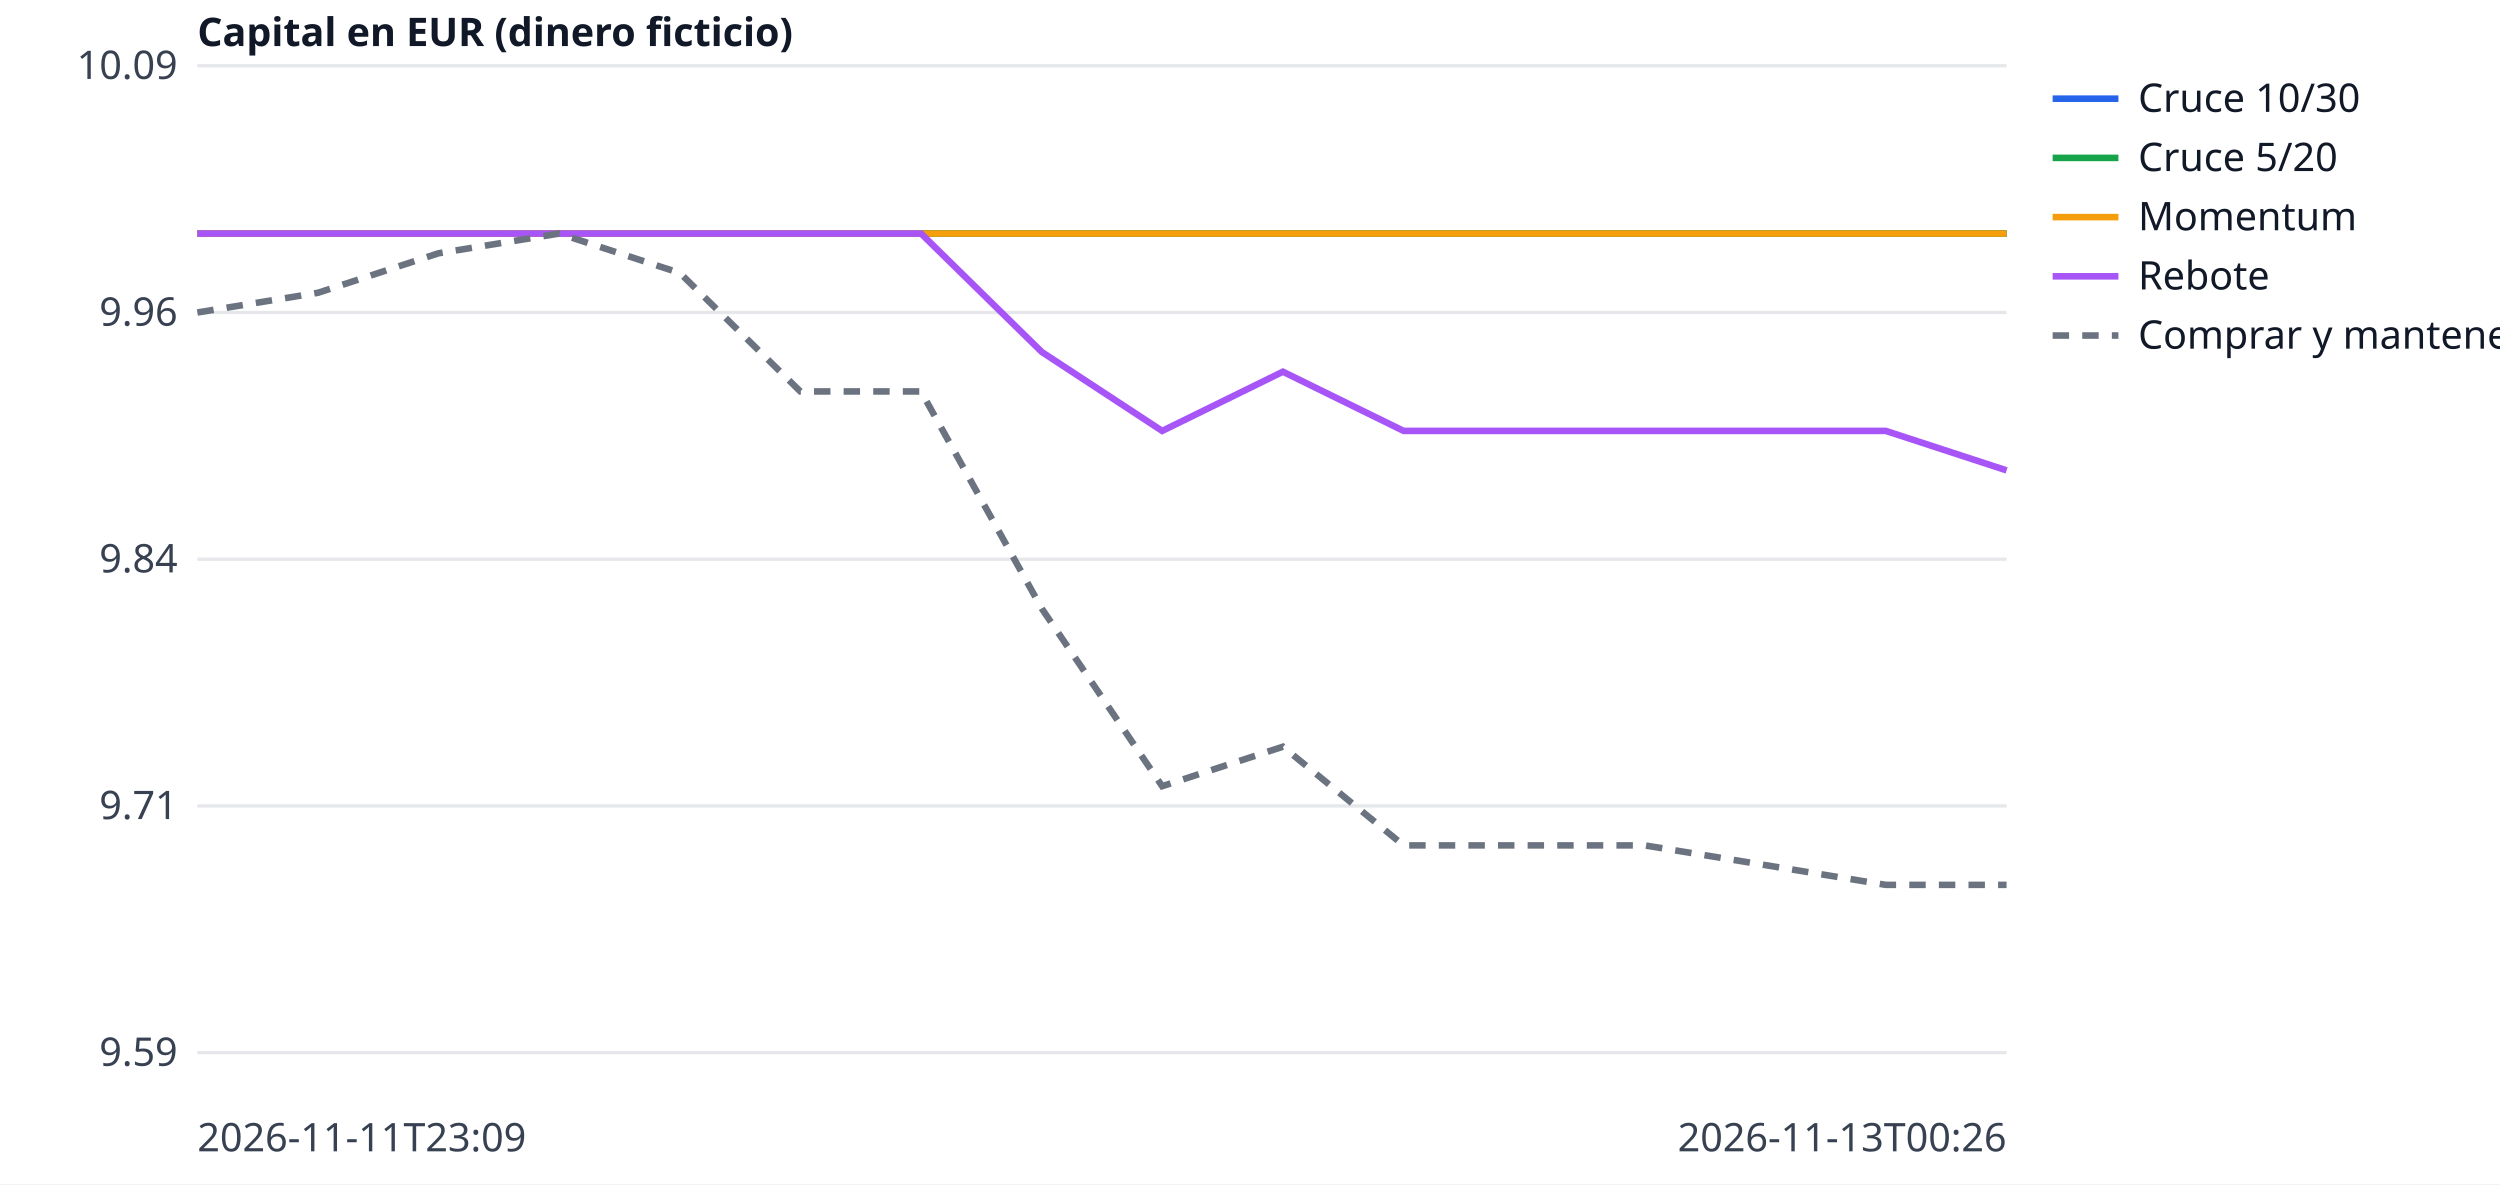
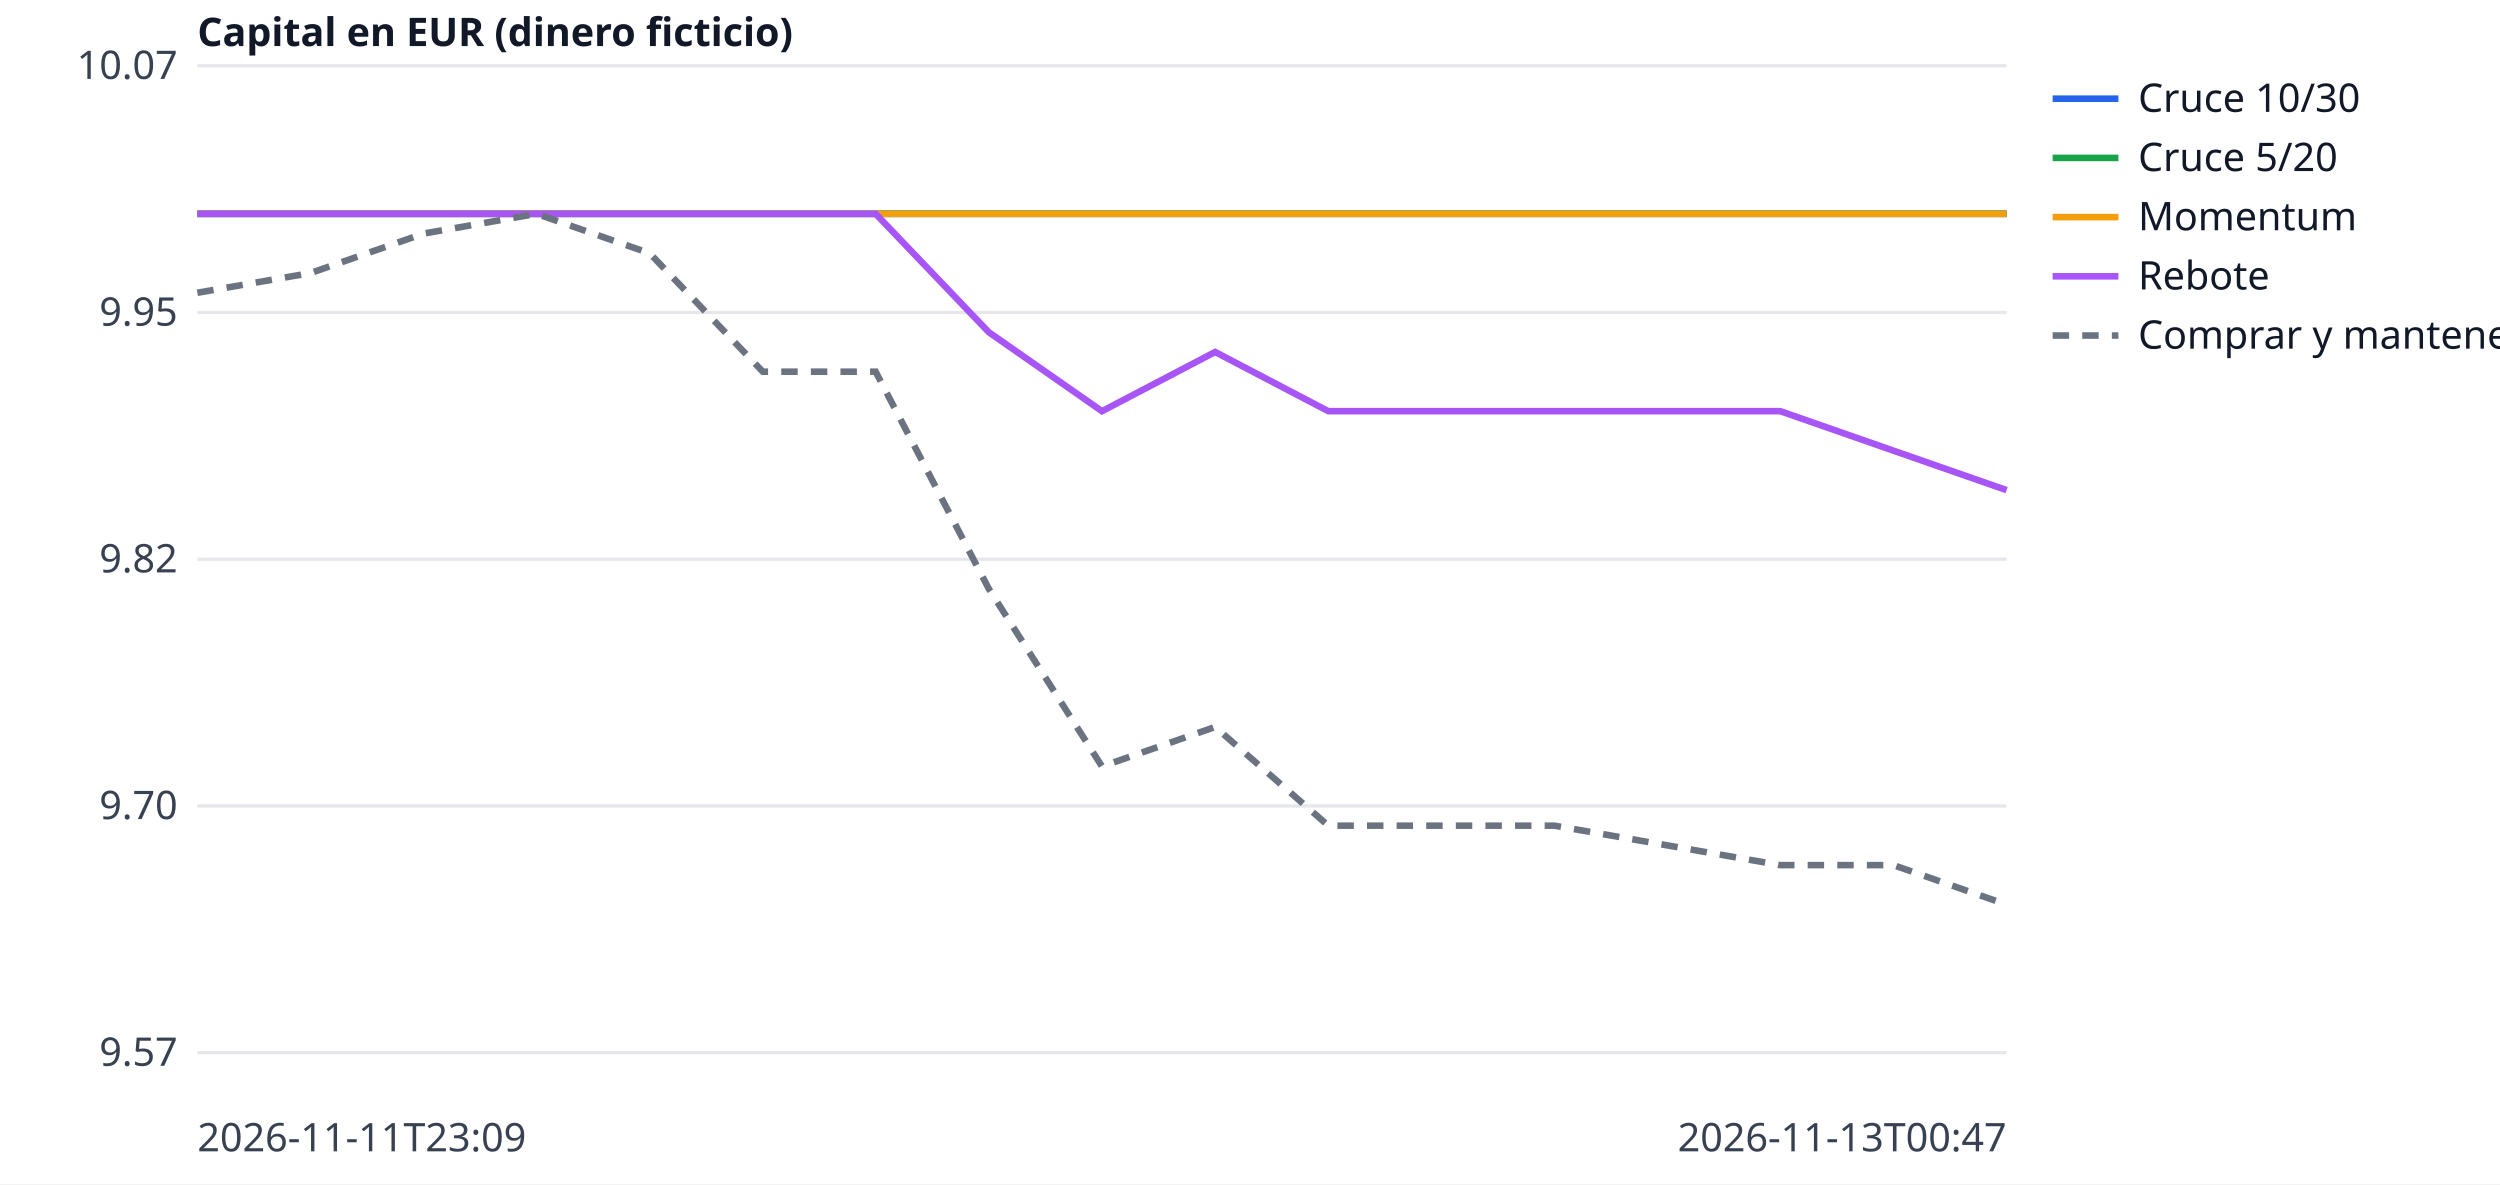
<svg xmlns="http://www.w3.org/2000/svg" width="760" height="360" viewBox="0 0 760 360" font-family="sans-serif" font-size="12">
  <rect width="760" height="360" fill="white" />
  <line x1="60" x2="610" y1="320.0" y2="320.0" stroke="#e5e7eb" />
-   <text x="54" y="324.0" text-anchor="end" fill="#374151">9.59</text>
+   <text x="54" y="324.0" text-anchor="end" fill="#374151">9.57</text>
  <line x1="60" x2="610" y1="245.0" y2="245.0" stroke="#e5e7eb" />
-   <text x="54" y="249.0" text-anchor="end" fill="#374151">9.71</text>
+   <text x="54" y="249.0" text-anchor="end" fill="#374151">9.70</text>
  <line x1="60" x2="610" y1="170.0" y2="170.0" stroke="#e5e7eb" />
-   <text x="54" y="174.0" text-anchor="end" fill="#374151">9.84</text>
+   <text x="54" y="174.0" text-anchor="end" fill="#374151">9.82</text>
  <line x1="60" x2="610" y1="95.0" y2="95.0" stroke="#e5e7eb" />
-   <text x="54" y="99.0" text-anchor="end" fill="#374151">9.96</text>
+   <text x="54" y="99.0" text-anchor="end" fill="#374151">9.95</text>
  <line x1="60" x2="610" y1="20.0" y2="20.0" stroke="#e5e7eb" />
-   <text x="54" y="24.0" text-anchor="end" fill="#374151">10.09</text>
+   <text x="54" y="24.0" text-anchor="end" fill="#374151">10.07</text>
  <text x="60" y="350" fill="#374151">2026-11-11T23:09</text>
-   <text x="610" y="350" text-anchor="end" fill="#374151">2026-11-13T00:26</text>
+   <text x="610" y="350" text-anchor="end" fill="#374151">2026-11-13T00:47</text>
  <text x="60" y="14" fill="#111827" font-weight="bold">Capital en EUR (dinero ficticio)</text>
-   <polyline points="60.0,71.0 96.7,71.0 133.3,71.0 170.0,71.0 206.7,71.0 243.3,71.0 280.0,71.0 316.7,71.0 353.3,71.0 390.0,71.0 426.7,71.0 463.3,71.0 500.0,71.0 536.7,71.0 573.3,71.0 610.0,71.0" fill="none" stroke="#2563eb" stroke-width="2" />
+   <polyline points="60.0,65.0 94.4,65.0 128.8,65.0 163.1,65.0 197.5,65.0 231.9,65.0 266.2,65.0 300.6,65.0 335.0,65.0 369.4,65.0 403.8,65.0 438.1,65.0 472.5,65.0 506.9,65.0 541.2,65.0 575.6,65.0 610.0,65.0" fill="none" stroke="#2563eb" stroke-width="2" />
  <line x1="624" x2="644" y1="30" y2="30" stroke="#2563eb" stroke-width="2" />
  <text x="650" y="34" fill="#111827">Cruce 10/30</text>
-   <polyline points="60.0,71.0 96.7,71.0 133.3,71.0 170.0,71.0 206.7,71.0 243.3,71.0 280.0,71.0 316.7,71.0 353.3,71.0 390.0,71.0 426.7,71.0 463.3,71.0 500.0,71.0 536.7,71.0 573.3,71.0 610.0,71.0" fill="none" stroke="#16a34a" stroke-width="2" />
+   <polyline points="60.0,65.0 94.4,65.0 128.8,65.0 163.1,65.0 197.5,65.0 231.9,65.0 266.2,65.0 300.6,65.0 335.0,65.0 369.4,65.0 403.8,65.0 438.1,65.0 472.5,65.0 506.9,65.0 541.2,65.0 575.6,65.0 610.0,65.0" fill="none" stroke="#16a34a" stroke-width="2" />
  <line x1="624" x2="644" y1="48" y2="48" stroke="#16a34a" stroke-width="2" />
  <text x="650" y="52" fill="#111827">Cruce 5/20</text>
-   <polyline points="60.0,71.0 96.7,71.0 133.3,71.0 170.0,71.0 206.7,71.0 243.3,71.0 280.0,71.0 316.7,71.0 353.3,71.0 390.0,71.0 426.7,71.0 463.3,71.0 500.0,71.0 536.7,71.0 573.3,71.0 610.0,71.0" fill="none" stroke="#f59e0b" stroke-width="2" />
+   <polyline points="60.0,65.0 94.4,65.0 128.8,65.0 163.1,65.0 197.5,65.0 231.9,65.0 266.2,65.0 300.6,65.0 335.0,65.0 369.4,65.0 403.8,65.0 438.1,65.0 472.5,65.0 506.9,65.0 541.2,65.0 575.6,65.0 610.0,65.0" fill="none" stroke="#f59e0b" stroke-width="2" />
  <line x1="624" x2="644" y1="66" y2="66" stroke="#f59e0b" stroke-width="2" />
  <text x="650" y="70" fill="#111827">Momentum</text>
-   <polyline points="60.0,71.0 96.7,71.0 133.3,71.0 170.0,71.0 206.7,71.0 243.3,71.0 280.0,71.0 316.7,107.0 353.3,131.0 390.0,113.0 426.7,131.0 463.3,131.0 500.0,131.0 536.7,131.0 573.3,131.0 610.0,143.0" fill="none" stroke="#a855f7" stroke-width="2" />
+   <polyline points="60.0,65.0 94.4,65.0 128.8,65.0 163.1,65.0 197.5,65.0 231.9,65.0 266.2,65.0 300.6,101.0 335.0,125.0 369.4,107.0 403.8,125.0 438.1,125.0 472.5,125.0 506.9,125.0 541.2,125.0 575.6,137.0 610.0,149.0" fill="none" stroke="#a855f7" stroke-width="2" />
  <line x1="624" x2="644" y1="84" y2="84" stroke="#a855f7" stroke-width="2" />
  <text x="650" y="88" fill="#111827">Rebote</text>
-   <polyline points="60.0,95.0 96.7,89.0 133.3,77.0 170.0,71.0 206.7,83.0 243.3,119.0 280.0,119.0 316.7,185.0 353.3,239.0 390.0,227.0 426.7,257.0 463.3,257.0 500.0,257.0 536.7,263.0 573.3,269.0 610.0,269.0" fill="none" stroke="#6b7280" stroke-width="2" stroke-dasharray="5 4" />
+   <polyline points="60.0,89.0 94.4,83.0 128.8,71.0 163.1,65.0 197.5,77.0 231.9,113.0 266.2,113.0 300.6,179.0 335.0,233.0 369.4,221.0 403.8,251.0 438.1,251.0 472.5,251.0 506.9,257.0 541.2,263.0 575.6,263.0 610.0,275.0" fill="none" stroke="#6b7280" stroke-width="2" stroke-dasharray="5 4" />
  <line x1="624" x2="644" y1="102" y2="102" stroke="#6b7280" stroke-width="2" stroke-dasharray="5 4" />
  <text x="650" y="106" fill="#111827">Comprar y mantener</text>
</svg>
